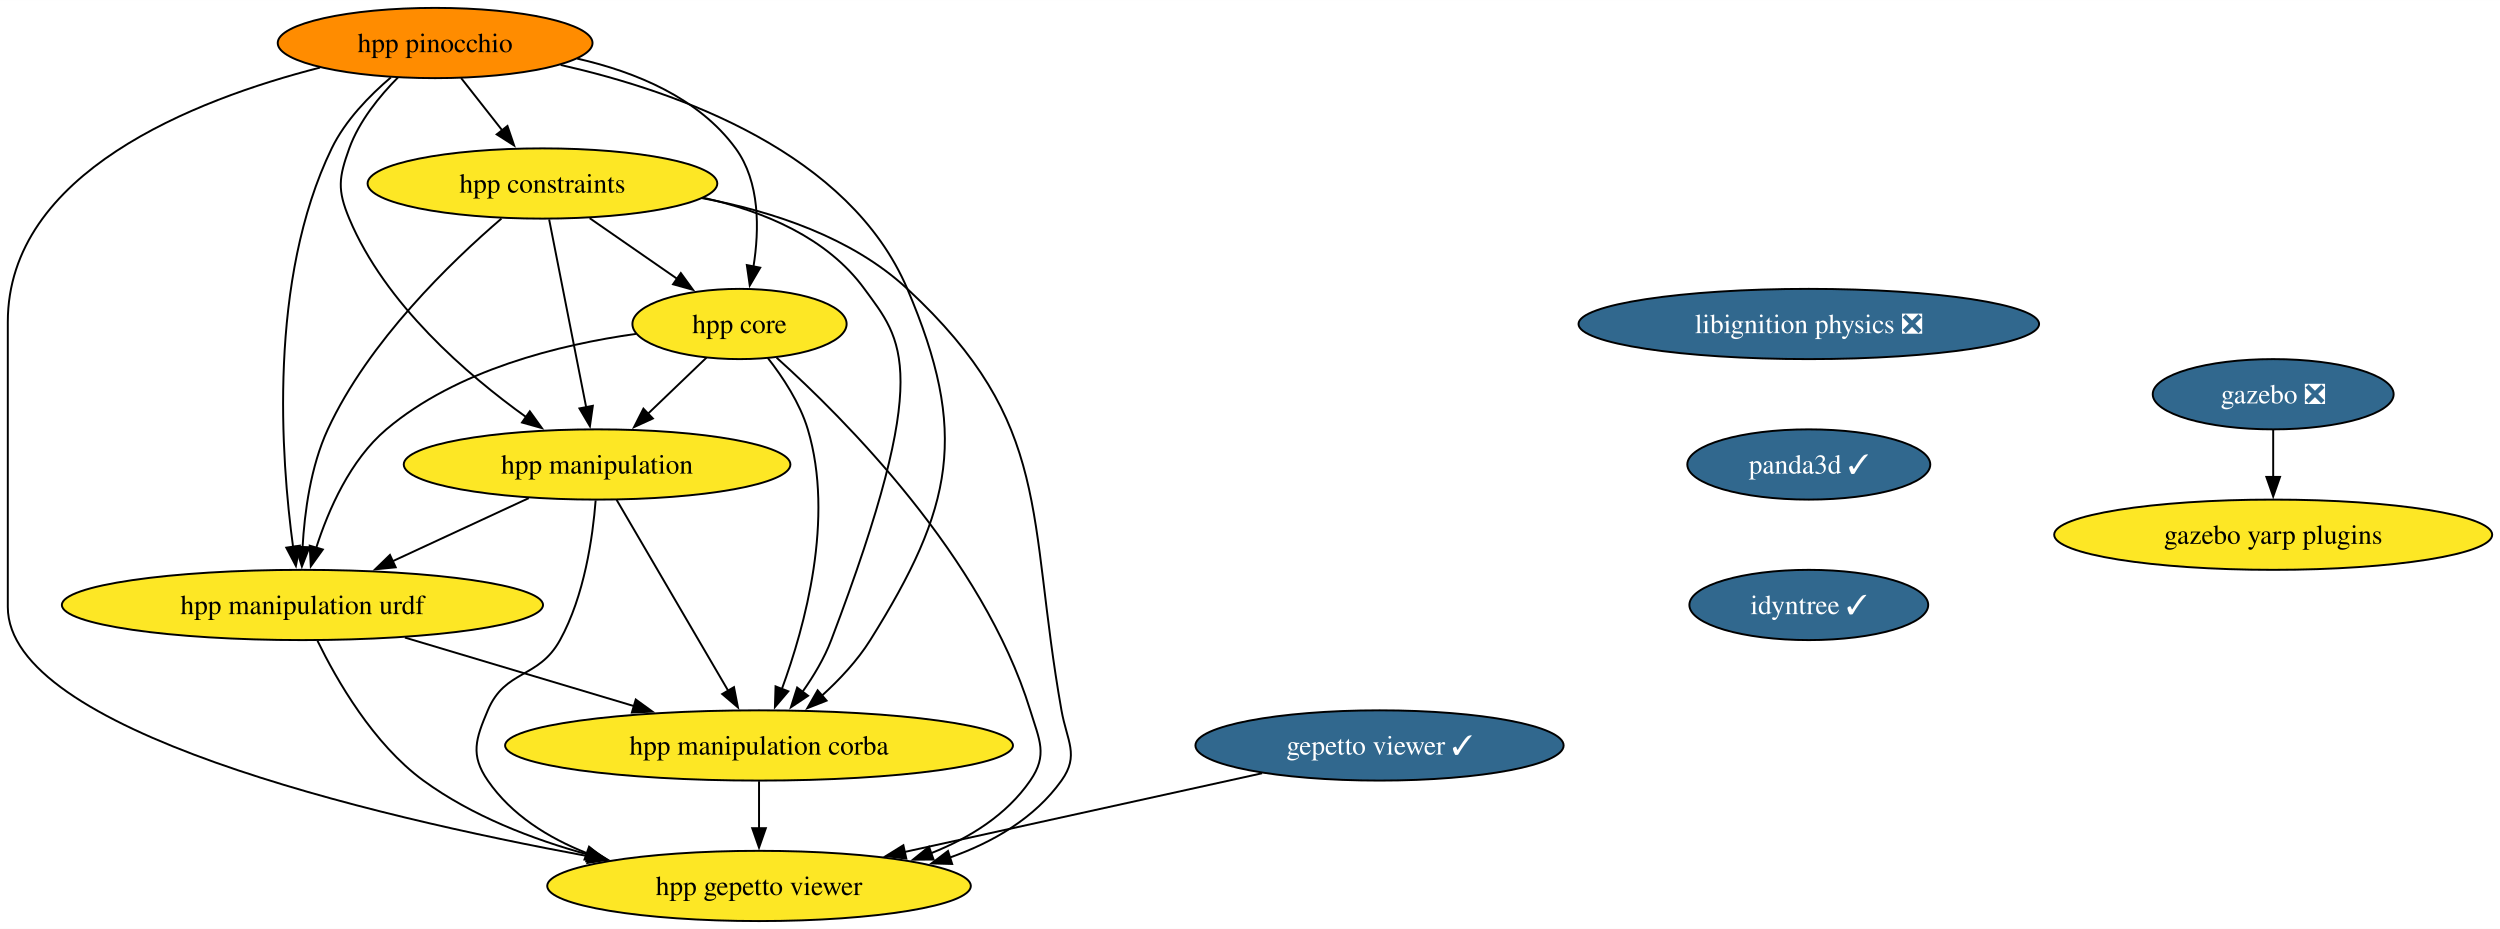
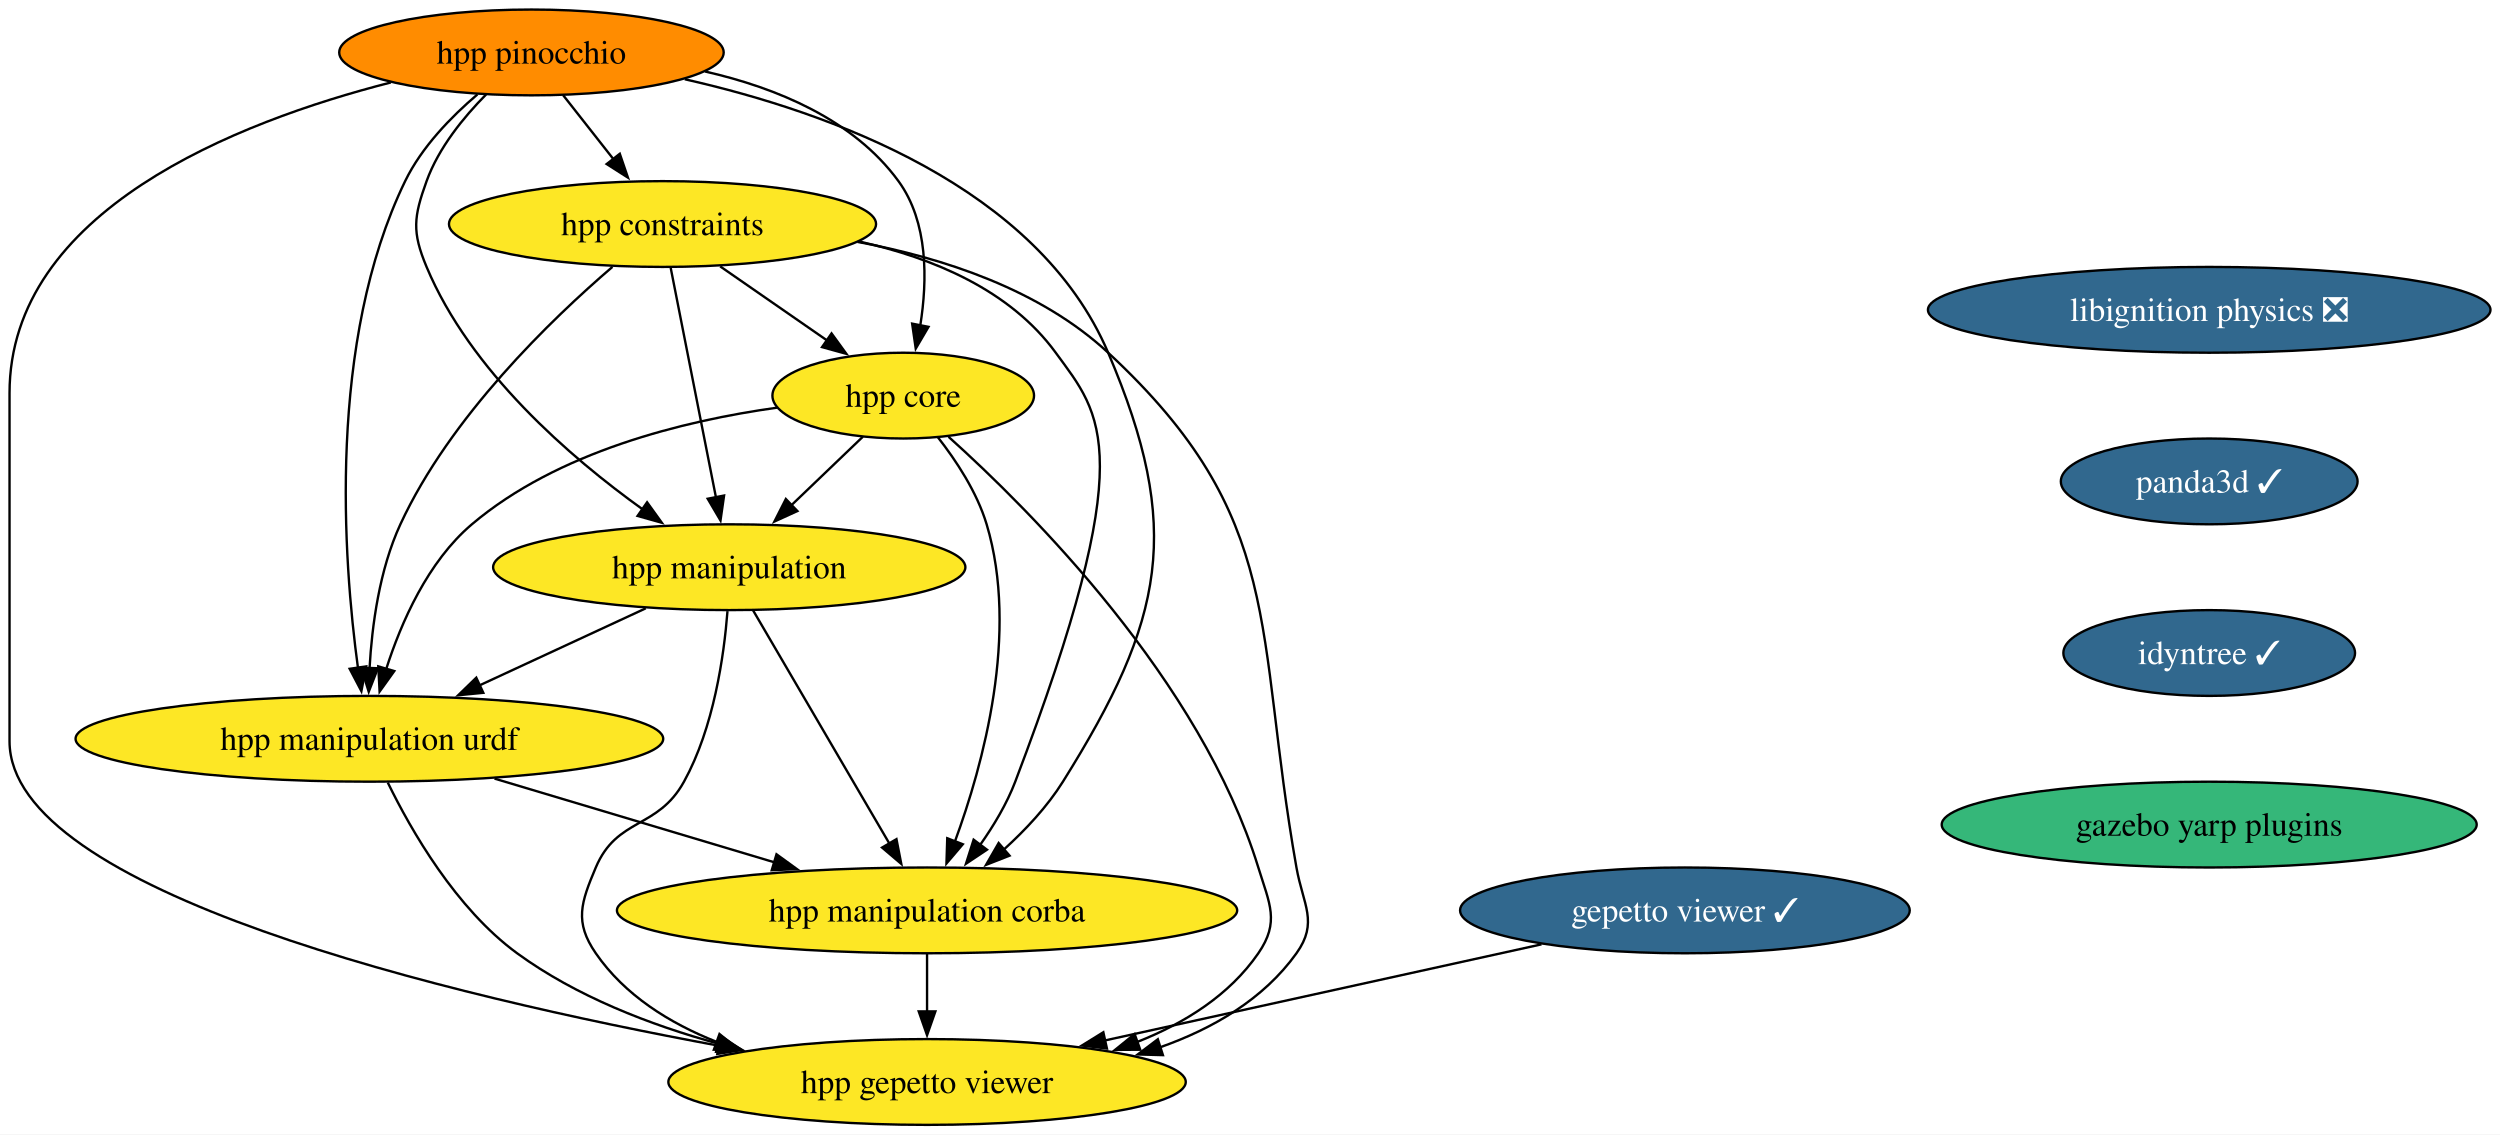
- <svg xmlns="http://www.w3.org/2000/svg" xmlns:xlink="http://www.w3.org/1999/xlink" width="1281pt" height="476pt" viewBox="0.00 0.00 1281.24 476.00">
+ <svg xmlns="http://www.w3.org/2000/svg" xmlns:xlink="http://www.w3.org/1999/xlink" width="1049pt" height="476pt" viewBox="0.00 0.00 1049.02 476.00">
  <g id="graph0" class="graph" transform="scale(1 1) rotate(0) translate(4 472)">
-     <polygon fill="white" stroke="none" points="-4,4 -4,-472 1277.24,-472 1277.24,4 -4,4" />
+     <polygon fill="white" stroke="none" points="-4,4 -4,-472 1045.02,-472 1045.02,4 -4,4" />
    <g id="node1" class="node">
      <g id="a_node1">
-         <a xlink:href="https://github.com/conda-forge/gazebo-feedstock/pull/219" xlink:title="gazebo ❎">
-           <ellipse fill="#31688e" stroke="black" cx="1161" cy="-270" rx="61.73" ry="18" />
-           <text text-anchor="middle" x="1161" y="-265.32" font-family="Times,serif" font-size="14.00" fill="white">gazebo ❎</text>
+         <a xlink:href="https://github.com/conda-forge/libignition-physics-feedstock/pull/33" xlink:title="libignition physics ❎">
+           <ellipse fill="#31688e" stroke="black" cx="923" cy="-342" rx="118.02" ry="18" />
+           <text text-anchor="middle" x="923" y="-337.32" font-family="Times,serif" font-size="14.00" fill="white">libignition physics ❎</text>
        </a>
      </g>
    </g>
    <g id="node2" class="node">
      <g id="a_node2">
-         <a xlink:href="https://github.com/conda-forge/gazebo-yarp-plugins-feedstock" xlink:title="gazebo yarp plugins">
-           <ellipse fill="#fde725" stroke="black" cx="1161" cy="-198" rx="112.24" ry="18" />
-           <text text-anchor="middle" x="1161" y="-193.32" font-family="Times,serif" font-size="14.00">gazebo yarp plugins</text>
-         </a>
-       </g>
-     </g>
-     <g id="edge1" class="edge">
-       <path fill="none" stroke="black" d="M1161,-251.7C1161,-244.41 1161,-235.73 1161,-227.54" />
-       <polygon fill="black" stroke="black" points="1164.5,-227.62 1161,-217.62 1157.5,-227.62 1164.5,-227.62" />
-     </g>
-     <g id="node3" class="node">
-       <g id="a_node3">
-         <a xlink:href="https://github.com/conda-forge/libignition-physics-feedstock/pull/33" xlink:title="libignition physics ❎">
-           <ellipse fill="#31688e" stroke="black" cx="923" cy="-306" rx="118.02" ry="18" />
-           <text text-anchor="middle" x="923" y="-301.32" font-family="Times,serif" font-size="14.00" fill="white">libignition physics ❎</text>
-         </a>
-       </g>
-     </g>
-     <g id="node4" class="node">
-       <g id="a_node4">
        <a xlink:href="https://github.com/conda-forge/panda3d-feedstock/pull/48" xlink:title="panda3d ✓">
-           <ellipse fill="#31688e" stroke="black" cx="923" cy="-234" rx="62.26" ry="18" />
-           <text text-anchor="middle" x="923" y="-229.32" font-family="Times,serif" font-size="14.00" fill="white">panda3d ✓</text>
-         </a>
-       </g>
-     </g>
-     <g id="node7" class="node">
-       <g id="a_node7">
-         <a xlink:href="https://github.com/conda-forge/idyntree-feedstock/pull/93" xlink:title="idyntree ✓">
-           <ellipse fill="#31688e" stroke="black" cx="923" cy="-162" rx="61.2" ry="18" />
-           <text text-anchor="middle" x="923" y="-157.32" font-family="Times,serif" font-size="14.00" fill="white">idyntree ✓</text>
+           <ellipse fill="#31688e" stroke="black" cx="923" cy="-270" rx="62.26" ry="18" />
+           <text text-anchor="middle" x="923" y="-265.32" font-family="Times,serif" font-size="14.00" fill="white">panda3d ✓</text>
        </a>
      </g>
    </g>
    <g id="node5" class="node">
      <g id="a_node5">
+         <a xlink:href="https://github.com/conda-forge/idyntree-feedstock/pull/93" xlink:title="idyntree ✓">
+           <ellipse fill="#31688e" stroke="black" cx="923" cy="-198" rx="61.2" ry="18" />
+           <text text-anchor="middle" x="923" y="-193.32" font-family="Times,serif" font-size="14.00" fill="white">idyntree ✓</text>
+         </a>
+       </g>
+     </g>
+     <g id="node3" class="node">
+       <g id="a_node3">
        <a xlink:href="https://github.com/conda-forge/gepetto-viewer-feedstock/pull/46" xlink:title="gepetto viewer ✓">
          <ellipse fill="#31688e" stroke="black" cx="703" cy="-90" rx="94.35" ry="18" />
          <text text-anchor="middle" x="703" y="-85.33" font-family="Times,serif" font-size="14.00" fill="white">gepetto viewer ✓</text>
        </a>
      </g>
    </g>
-     <g id="node6" class="node">
-       <g id="a_node6">
+     <g id="node4" class="node">
+       <g id="a_node4">
        <a xlink:href="https://github.com/conda-forge/hpp-gepetto-viewer-feedstock" xlink:title="hpp gepetto viewer">
          <ellipse fill="#fde725" stroke="black" cx="385" cy="-18" rx="108.55" ry="18" />
          <text text-anchor="middle" x="385" y="-13.32" font-family="Times,serif" font-size="14.00">hpp gepetto viewer</text>
        </a>
      </g>
    </g>
-     <g id="edge3" class="edge">
+     <g id="edge2" class="edge">
      <path fill="none" stroke="black" d="M642.81,-75.75C590.74,-64.29 515.23,-47.67 459.38,-35.37" />
      <polygon fill="black" stroke="black" points="460.48,-32.03 449.96,-33.3 458.97,-38.87 460.48,-32.03" />
    </g>
-     <g id="node8" class="node">
-       <g id="a_node8">
+     <g id="node12" class="node">
+       <g id="a_node12">
+         <a xlink:href="https://github.com/conda-forge/gazebo-yarp-plugins-feedstock" xlink:title="gazebo yarp plugins">
+           <ellipse fill="#35b779" stroke="black" cx="923" cy="-126" rx="112.24" ry="18" />
+           <text text-anchor="middle" x="923" y="-121.33" font-family="Times,serif" font-size="14.00">gazebo yarp plugins</text>
+         </a>
+       </g>
+     </g>
+     <g id="node6" class="node">
+       <g id="a_node6">
        <a xlink:href="https://github.com/conda-forge/hpp-core-feedstock" xlink:title="hpp core">
          <ellipse fill="#fde725" stroke="black" cx="375" cy="-306" rx="54.89" ry="18" />
          <text text-anchor="middle" x="375" y="-301.32" font-family="Times,serif" font-size="14.00">hpp core</text>
        </a>
      </g>
    </g>
-     <g id="edge5" class="edge">
+     <g id="edge4" class="edge">
      <path fill="none" stroke="black" d="M394.01,-288.73C428.44,-257.78 499.83,-186.48 524,-108 528.71,-92.71 533.08,-85.18 524,-72 511.89,-54.42 493.11,-42.67 473.23,-34.81" />
      <polygon fill="black" stroke="black" points="474.46,-31.54 463.87,-31.46 472.1,-38.13 474.46,-31.54" />
    </g>
-     <g id="node9" class="node">
-       <g id="a_node9">
+     <g id="node7" class="node">
+       <g id="a_node7">
        <a xlink:href="https://github.com/conda-forge/hpp-manipulation-urdf-feedstock" xlink:title="hpp manipulation urdf">
          <ellipse fill="#fde725" stroke="black" cx="151" cy="-162" rx="123.29" ry="18" />
          <text text-anchor="middle" x="151" y="-157.32" font-family="Times,serif" font-size="14.00">hpp manipulation urdf</text>
        </a>
      </g>
    </g>
-     <g id="edge6" class="edge">
+     <g id="edge5" class="edge">
      <path fill="none" stroke="black" d="M322.04,-300.94C282.75,-295.44 229.98,-282.48 194,-252 175.5,-236.33 164.32,-210.85 158.02,-191.16" />
      <polygon fill="black" stroke="black" points="161.45,-190.42 155.28,-181.81 154.73,-192.39 161.45,-190.42" />
    </g>
-     <g id="node10" class="node">
-       <g id="a_node10">
+     <g id="node8" class="node">
+       <g id="a_node8">
        <a xlink:href="https://github.com/conda-forge/hpp-manipulation-feedstock" xlink:title="hpp manipulation">
          <ellipse fill="#fde725" stroke="black" cx="302" cy="-234" rx="99.08" ry="18" />
          <text text-anchor="middle" x="302" y="-229.32" font-family="Times,serif" font-size="14.00">hpp manipulation</text>
        </a>
      </g>
    </g>
-     <g id="edge7" class="edge">
+     <g id="edge6" class="edge">
      <path fill="none" stroke="black" d="M358.07,-288.76C349.12,-280.18 337.94,-269.46 327.92,-259.86" />
      <polygon fill="black" stroke="black" points="330.59,-257.57 320.95,-253.17 325.75,-262.62 330.59,-257.57" />
    </g>
-     <g id="node11" class="node">
-       <g id="a_node11">
+     <g id="node9" class="node">
+       <g id="a_node9">
        <a xlink:href="https://github.com/conda-forge/hpp-manipulation-corba-feedstock" xlink:title="hpp manipulation corba">
          <ellipse fill="#fde725" stroke="black" cx="385" cy="-90" rx="130.13" ry="18" />
          <text text-anchor="middle" x="385" y="-85.33" font-family="Times,serif" font-size="14.00">hpp manipulation corba</text>
        </a>
      </g>
    </g>
-     <g id="edge8" class="edge">
+     <g id="edge7" class="edge">
      <path fill="none" stroke="black" d="M389.45,-288.64C397.19,-278.77 405.94,-265.52 410,-252 423.69,-206.44 408.6,-151.26 396.64,-118.76" />
      <polygon fill="black" stroke="black" points="400,-117.75 393.14,-109.68 393.47,-120.27 400,-117.75" />
    </g>
-     <g id="edge9" class="edge">
+     <g id="edge8" class="edge">
      <path fill="none" stroke="black" d="M158.71,-143.65C168.51,-123.54 187.3,-90.77 213,-72 237.73,-53.95 268.72,-41.95 297.57,-34.02" />
      <polygon fill="black" stroke="black" points="298.24,-37.46 307.03,-31.55 296.47,-30.68 298.24,-37.46" />
    </g>
-     <g id="edge10" class="edge">
+     <g id="edge9" class="edge">
      <path fill="none" stroke="black" d="M203.51,-145.29C238.34,-134.87 284.26,-121.14 321.2,-110.09" />
      <polygon fill="black" stroke="black" points="321.82,-113.55 330.4,-107.33 319.82,-106.85 321.82,-113.55" />
    </g>
-     <g id="edge11" class="edge">
+     <g id="edge10" class="edge">
      <path fill="none" stroke="black" d="M301.26,-215.57C299.8,-196.83 295.53,-166.68 283,-144 271.91,-123.92 254.93,-129.14 246,-108 239.78,-93.26 236.92,-85.18 246,-72 258.11,-54.42 276.89,-42.67 296.77,-34.81" />
      <polygon fill="black" stroke="black" points="297.9,-38.13 306.13,-31.46 295.54,-31.54 297.9,-38.13" />
    </g>
-     <g id="edge12" class="edge">
+     <g id="edge11" class="edge">
      <path fill="none" stroke="black" d="M266.98,-216.76C246.22,-207.14 219.67,-194.83 197.2,-184.42" />
      <polygon fill="black" stroke="black" points="198.8,-181.3 188.25,-180.27 195.85,-187.65 198.8,-181.3" />
    </g>
-     <g id="edge13" class="edge">
+     <g id="edge12" class="edge">
      <path fill="none" stroke="black" d="M312.01,-215.87C326.22,-191.56 352.37,-146.82 369.21,-118.01" />
      <polygon fill="black" stroke="black" points="372.16,-119.9 374.19,-109.5 366.12,-116.36 372.16,-119.9" />
    </g>
-     <g id="edge14" class="edge">
+     <g id="edge13" class="edge">
      <path fill="none" stroke="black" d="M385,-71.7C385,-64.41 385,-55.73 385,-47.54" />
      <polygon fill="black" stroke="black" points="388.5,-47.62 385,-37.62 381.5,-47.62 388.5,-47.62" />
    </g>
-     <g id="node12" class="node">
-       <g id="a_node12">
+     <g id="node10" class="node">
+       <g id="a_node10">
        <a xlink:href="https://github.com/conda-forge/hpp-constraints-feedstock" xlink:title="hpp constraints">
          <ellipse fill="#fde725" stroke="black" cx="274" cy="-378" rx="89.61" ry="18" />
          <text text-anchor="middle" x="274" y="-373.32" font-family="Times,serif" font-size="14.00">hpp constraints</text>
        </a>
      </g>
    </g>
-     <g id="edge15" class="edge">
+     <g id="edge14" class="edge">
      <path fill="none" stroke="black" d="M355.81,-370.5C391.93,-363.78 432.56,-350.4 461,-324 535.92,-254.46 522.17,-208.65 540,-108 542.79,-92.25 549.31,-85.02 540,-72 526.22,-52.73 505,-40.38 482.63,-32.5" />
      <polygon fill="black" stroke="black" points="483.98,-29.26 473.39,-29.55 481.84,-35.93 483.98,-29.26" />
    </g>
-     <g id="edge16" class="edge">
+     <g id="edge15" class="edge">
      <path fill="none" stroke="black" d="M298.19,-360.23C311.69,-350.88 328.67,-339.11 343.23,-329.02" />
      <polygon fill="black" stroke="black" points="344.92,-332.11 351.15,-323.53 340.93,-326.35 344.92,-332.11" />
    </g>
-     <g id="edge17" class="edge">
+     <g id="edge16" class="edge">
      <path fill="none" stroke="black" d="M252.99,-360.03C227.36,-338.04 184.88,-297.13 164,-252 155.22,-233.03 152.07,-209.55 151.06,-191.48" />
      <polygon fill="black" stroke="black" points="154.57,-191.6 150.72,-181.73 147.57,-191.85 154.57,-191.6" />
    </g>
-     <g id="edge18" class="edge">
+     <g id="edge17" class="edge">
      <path fill="none" stroke="black" d="M277.43,-359.59C282.18,-335.5 290.81,-291.75 296.47,-263.03" />
      <polygon fill="black" stroke="black" points="299.83,-264.08 298.33,-253.6 292.96,-262.73 299.83,-264.08" />
    </g>
-     <g id="edge19" class="edge">
+     <g id="edge18" class="edge">
      <path fill="none" stroke="black" d="M356.48,-370.67C387.5,-363.79 419.86,-350.26 439,-324 458.21,-297.65 474.83,-282.89 422,-144 418.48,-134.75 413,-125.59 407.32,-117.55" />
      <polygon fill="black" stroke="black" points="410.14,-115.47 401.33,-109.58 404.54,-119.67 410.14,-115.47" />
    </g>
-     <g id="node13" class="node">
-       <g id="a_node13">
+     <g id="node11" class="node">
+       <g id="a_node11">
        <a xlink:href="https://github.com/conda-forge/hpp-pinocchio-feedstock" xlink:title="hpp pinocchio">
          <ellipse fill="#ff8c00" stroke="black" cx="219" cy="-450" rx="80.67" ry="18" />
          <text text-anchor="middle" x="219" y="-445.32" font-family="Times,serif" font-size="14.00">hpp pinocchio</text>
        </a>
      </g>
    </g>
-     <g id="edge20" class="edge">
+     <g id="edge19" class="edge">
      <path fill="none" stroke="black" d="M160.02,-437.41C95.16,-420.82 0,-383.47 0,-307 0,-307 0,-307 0,-161 0,-97.91 184.26,-54.15 297.83,-33.17" />
      <polygon fill="black" stroke="black" points="298.24,-36.66 307.45,-31.42 296.98,-29.77 298.24,-36.66" />
    </g>
-     <g id="edge21" class="edge">
+     <g id="edge20" class="edge">
      <path fill="none" stroke="black" d="M291.83,-442.01C321.94,-435.15 354.15,-421.8 373,-396 385.55,-378.82 385.18,-354.39 382.16,-335.46" />
      <polygon fill="black" stroke="black" points="385.61,-334.86 380.25,-325.72 378.74,-336.21 385.61,-334.86" />
    </g>
-     <g id="edge22" class="edge">
+     <g id="edge21" class="edge">
      <path fill="none" stroke="black" d="M196.33,-432.38C185.29,-422.99 172.93,-410.29 166,-396 133.37,-328.7 139.98,-237.37 146.22,-191.62" />
      <polygon fill="black" stroke="black" points="149.65,-192.39 147.64,-181.99 142.72,-191.37 149.65,-192.39" />
    </g>
-     <g id="edge23" class="edge">
+     <g id="edge22" class="edge">
      <path fill="none" stroke="black" d="M199.99,-432.38C190.52,-422.82 180.04,-409.95 175,-396 169.57,-380.95 168.82,-374.76 175,-360 193.31,-316.3 235.16,-280.15 265.84,-258.15" />
      <polygon fill="black" stroke="black" points="267.52,-261.25 273.72,-252.65 263.52,-255.51 267.52,-261.25" />
    </g>
-     <g id="edge24" class="edge">
+     <g id="edge23" class="edge">
      <path fill="none" stroke="black" d="M283.34,-438.75C344.49,-424.93 431.38,-393.49 461,-324 492.54,-250 484.67,-212.19 442,-144 435.43,-133.5 426.25,-123.72 417.18,-115.49" />
      <polygon fill="black" stroke="black" points="419.61,-112.97 409.75,-109.1 415.04,-118.27 419.61,-112.97" />
    </g>
-     <g id="edge25" class="edge">
+     <g id="edge24" class="edge">
      <path fill="none" stroke="black" d="M232.31,-432.05C238.64,-424.01 246.34,-414.2 253.39,-405.23" />
      <polygon fill="black" stroke="black" points="256.07,-407.49 259.49,-397.47 250.56,-403.17 256.07,-407.49" />
    </g>
  </g>
</svg>
